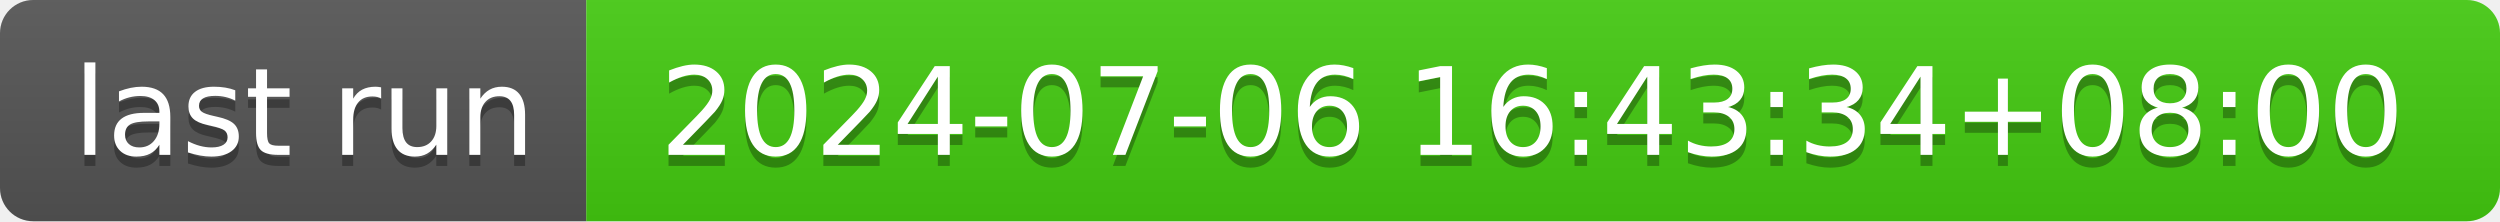
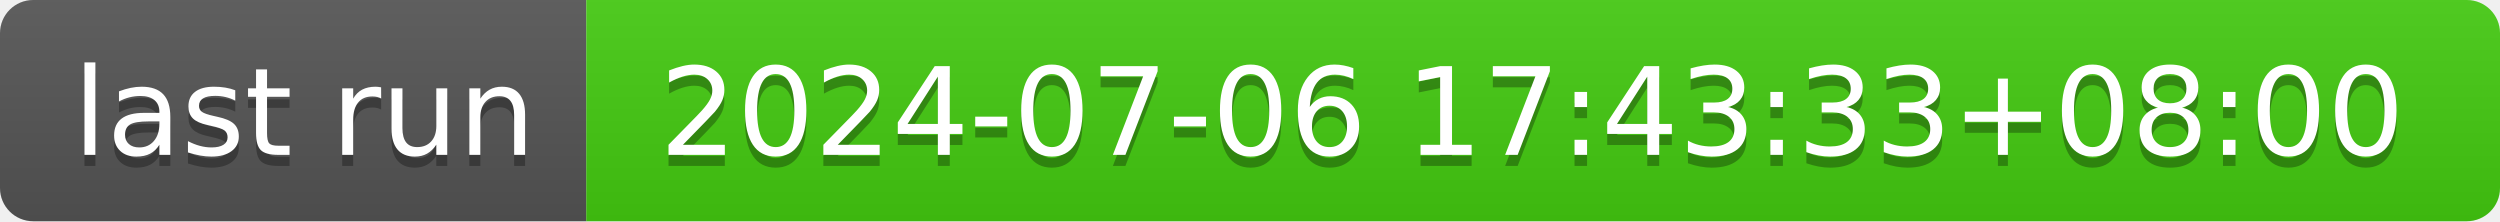
- <svg xmlns="http://www.w3.org/2000/svg" width="226" height="20" role="img" aria-label="last run: 2024-07-06 16:43:34+08:00">
+ <svg xmlns="http://www.w3.org/2000/svg" width="226" height="20" role="img" aria-label="last run: 2024-07-06 17:43:33+08:00">
  <linearGradient id="s" x2="0" y2="100%">
    <stop offset="0" stop-color="#bbb" stop-opacity=".1" />
    <stop offset="1" stop-opacity=".1" />
  </linearGradient>
  <clipPath id="r">
    <rect width="226" height="20" rx="3" fill="#fff" />
  </clipPath>
  <g clip-path="url(#r)">
    <rect width="53" height="20" fill="#555" />
    <rect x="53" width="173" height="20" fill="#4c1" />
    <rect width="226" height="20" fill="url(#s)" />
  </g>
  <g fill="#fff" text-anchor="middle" font-family="Verdana,Geneva,DejaVu Sans,sans-serif" text-rendering="geometricPrecision" font-size="110">
    <text aria-hidden="true" x="275" y="150" fill="#010101" fill-opacity=".3" transform="scale(.1)" textLength="430">last run</text>
    <text x="275" y="140" transform="scale(.1)" fill="#fff" textLength="430">last run</text>
-     <text aria-hidden="true" x="1385" y="150" fill="#010101" fill-opacity=".3" transform="scale(.1)" textLength="1630">2024-07-06 16:43:34+08:00</text>
-     <text x="1385" y="140" transform="scale(.1)" fill="#fff" textLength="1630">2024-07-06 16:43:34+08:00</text>
+     <text aria-hidden="true" x="1385" y="150" fill="#010101" fill-opacity=".3" transform="scale(.1)" textLength="1630">2024-07-06 17:43:33+08:00</text>
+     <text x="1385" y="140" transform="scale(.1)" fill="#fff" textLength="1630">2024-07-06 17:43:33+08:00</text>
  </g>
</svg>
